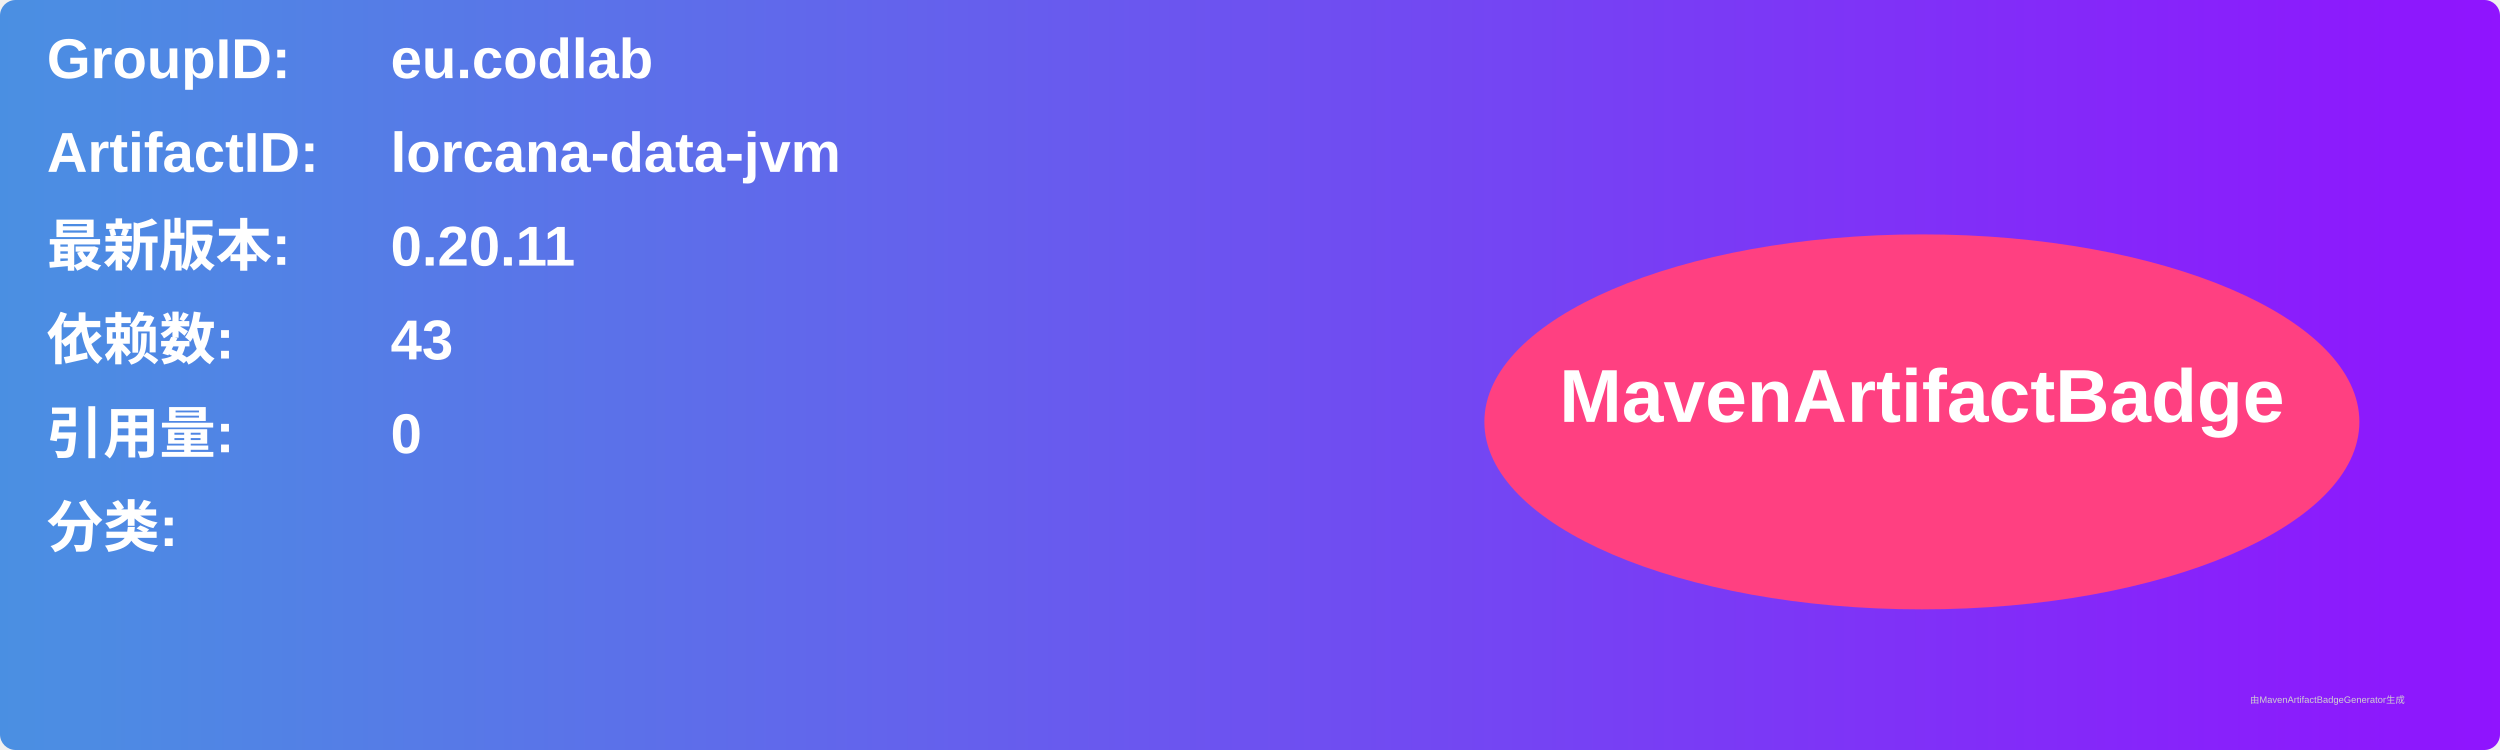
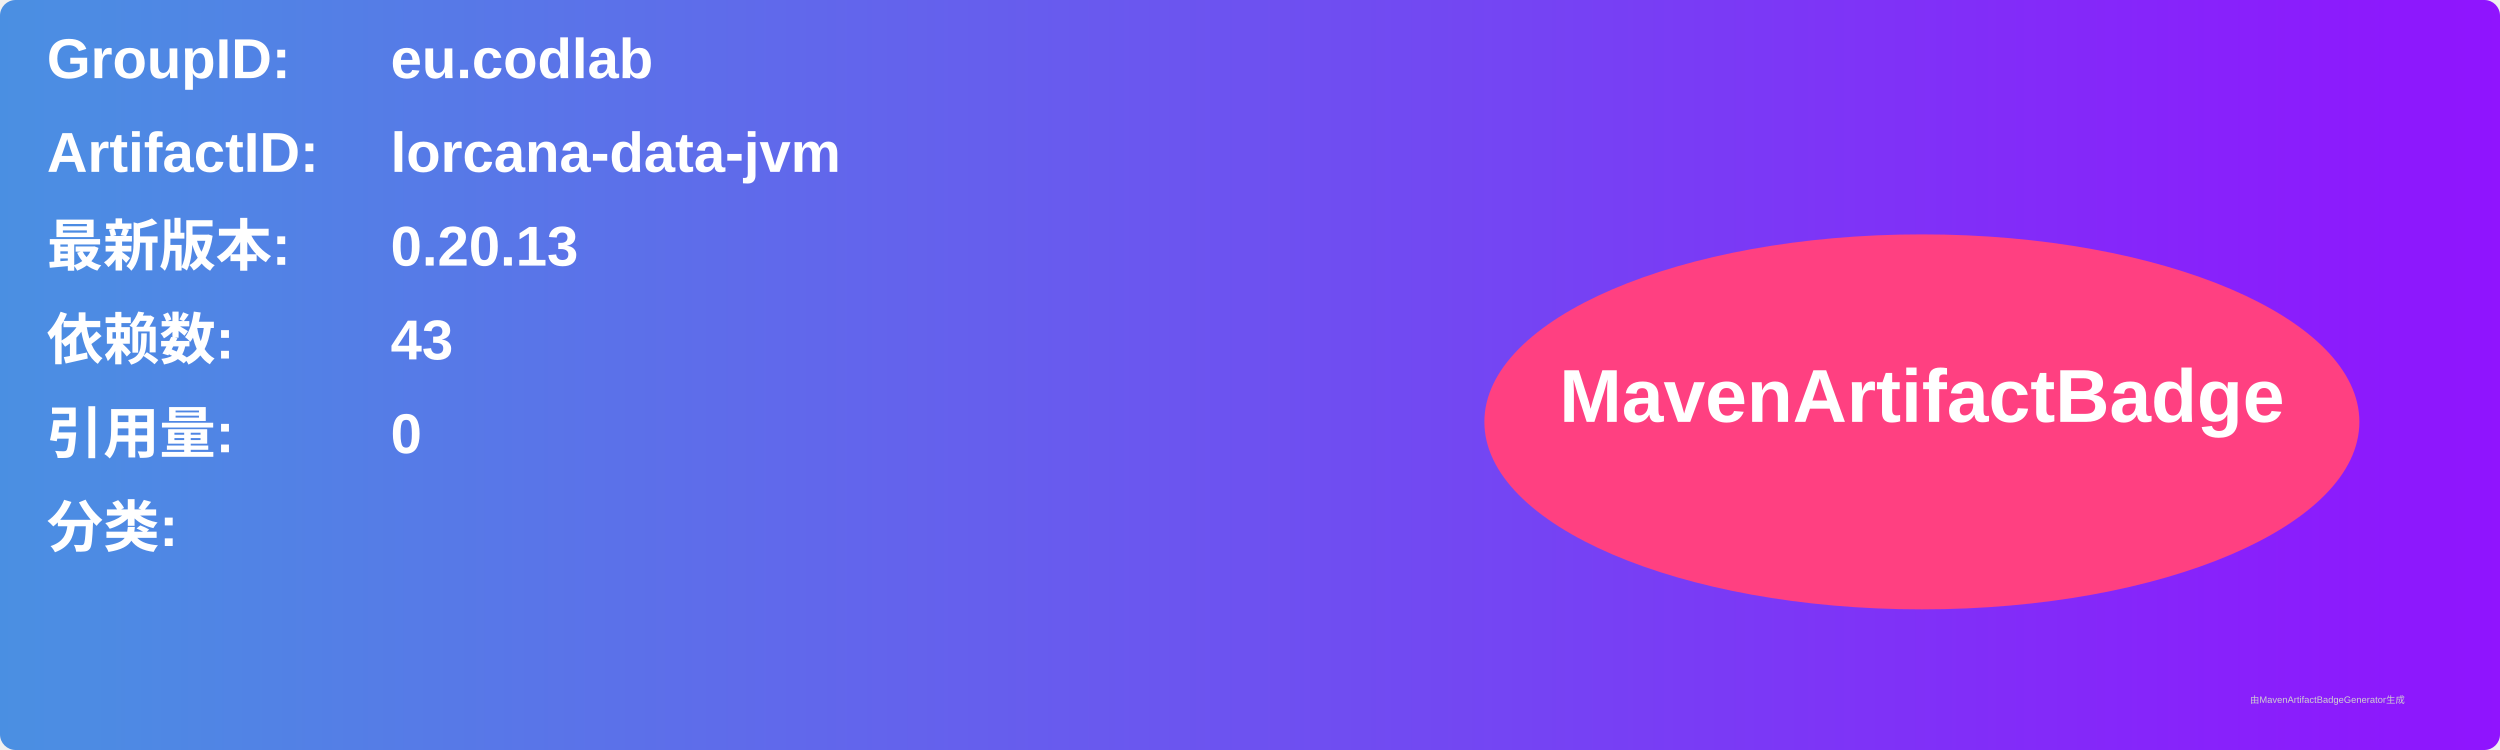
<svg xmlns="http://www.w3.org/2000/svg" width="800" height="240" viewBox="0 0 800 240">
  <linearGradient id="grad" x1="0%" y1="0%" x2="100%" y2="0%">
    <stop offset="0%" stop-color="#4a90e2" />
    <stop offset="100%" stop-color="#9013fe" />
  </linearGradient>
  <rect width="100%" height="100%" rx="5" ry="5" fill="url(#grad)" />
  <g transform="translate(15, 15)">
    <text x="0" y="10" font-family="Arial" font-size="18" fill="white" font-weight="bold" width="260">GroupID:</text>
    <text x="110" y="10" font-family="Arial" font-size="18" fill="white" font-weight="bold" width="460">eu.codlab</text>
    <text x="0" y="40" font-family="Arial" font-size="18" fill="white" font-weight="bold" width="260">ArtifactID:</text>
    <text x="110" y="40" font-family="Arial" font-size="18" fill="white" font-weight="bold" width="460">lorcana-data-jvm</text>
    <text x="0" y="70" font-family="Arial" font-size="18" fill="white" font-weight="bold">最新版本:</text>
    <text x="110" y="70" font-family="Arial" font-size="18" fill="white" font-weight="bold">
-       <tspan font-weight="bold">0.20.11</tspan>
+       <tspan font-weight="bold">0.20.13</tspan>
    </text>
    <text x="0" y="100" font-family="Arial" font-size="18" fill="white" font-weight="bold">依赖数: </text>
    <text x="110" y="100" font-family="Arial" font-size="18" fill="white">
      <tspan font-weight="bold">43</tspan>
    </text>
    <text x="0" y="130" font-family="Arial" font-size="18" fill="white" font-weight="bold">引用量: </text>
    <text x="110" y="130" font-family="Arial" font-size="18" fill="white">
      <tspan font-weight="bold">0</tspan>
    </text>
    <text x="0" y="160" font-family="Arial" font-size="18" fill="white" font-weight="bold">分类:</text>
    <text x="10" y="190" font-family="Arial" font-size="10" fill="white">
      <tspan font-weight="bold" />
    </text>
    <ellipse cx="600" cy="120" rx="140" ry="60" fill="#ff4081" />
    <text x="600" y="120" text-anchor="middle" font-family="Arial" font-size="24" fill="white" font-weight="bold">MavenArtifactBadge</text>
  </g>
  <text x="720" y="225" font-family="Arial" font-size="3" fill="#d0d0d0">由MavenArtifactBadgeGenerator生成</text>
</svg>
